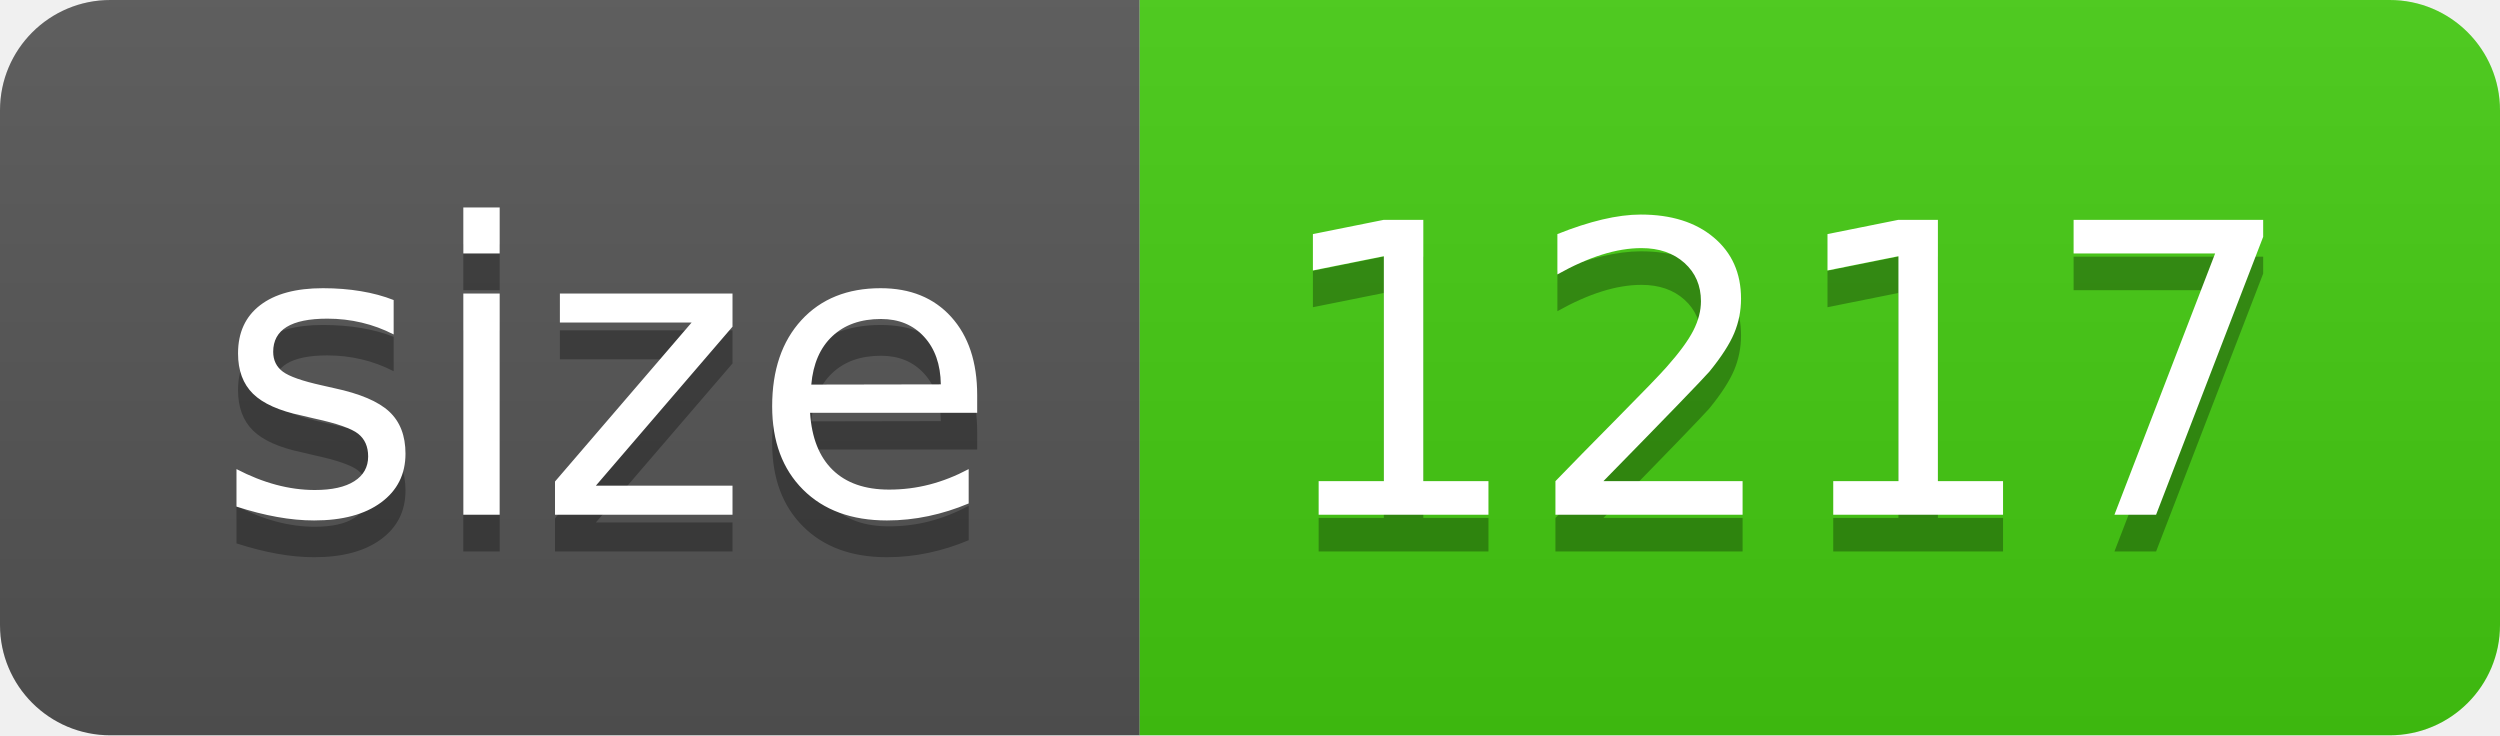
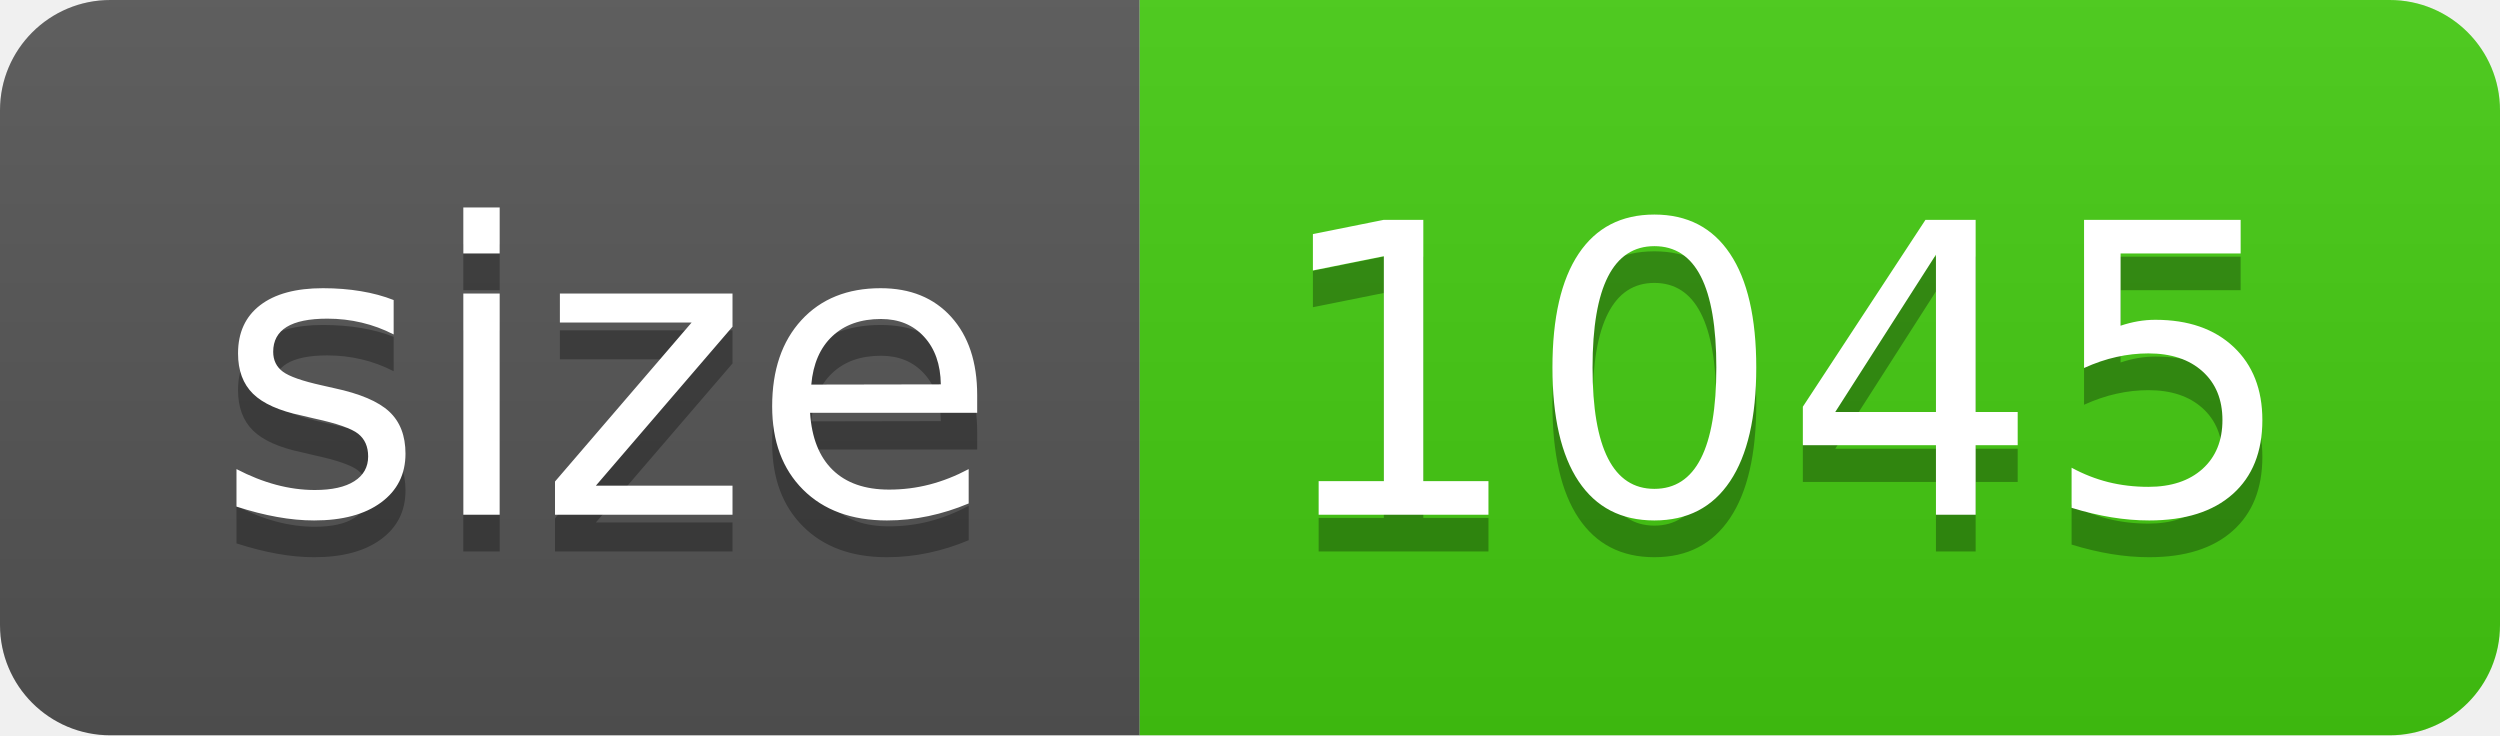
- <svg xmlns="http://www.w3.org/2000/svg" width="68" height="20" role="img" aria-label="size: 1217">
+ <svg xmlns="http://www.w3.org/2000/svg" width="68" height="20" role="img" aria-label="size: 1045">
  <linearGradient id="s" x2="0" y2="100%">
    <stop offset="0" stop-color="#bbb" stop-opacity=".1" />
    <stop offset="1" stop-opacity=".1" />
  </linearGradient>
  <clipPath id="r">
    <rect width="68" height="20" rx="3" fill="#fff" />
  </clipPath>
  <g clip-path="url(#r)">
    <rect width="31" height="20" fill="#555" />
    <rect x="31" width="37" height="20" fill="#4c1" />
    <rect width="68" height="20" fill="url(#s)" />
  </g>
  <g fill="#fff" text-anchor="middle" font-family="Verdana,Geneva,DejaVu Sans,sans-serif" text-rendering="geometricPrecision" font-size="110">
    <text aria-hidden="true" x="165" y="150" fill="#010101" fill-opacity=".3" transform="scale(.1)" textLength="210">size</text>
    <text x="165" y="140" transform="scale(.1)" fill="#fff" textLength="210">size</text>
-     <text aria-hidden="true" x="485" y="150" fill="#010101" fill-opacity=".3" transform="scale(.1)" textLength="270">1217</text>
-     <text x="485" y="140" transform="scale(.1)" fill="#fff" textLength="270">1217</text>
+     <text aria-hidden="true" x="485" y="150" fill="#010101" fill-opacity=".3" transform="scale(.1)" textLength="270">1045</text>
+     <text x="485" y="140" transform="scale(.1)" fill="#fff" textLength="270">1045</text>
  </g>
</svg>
